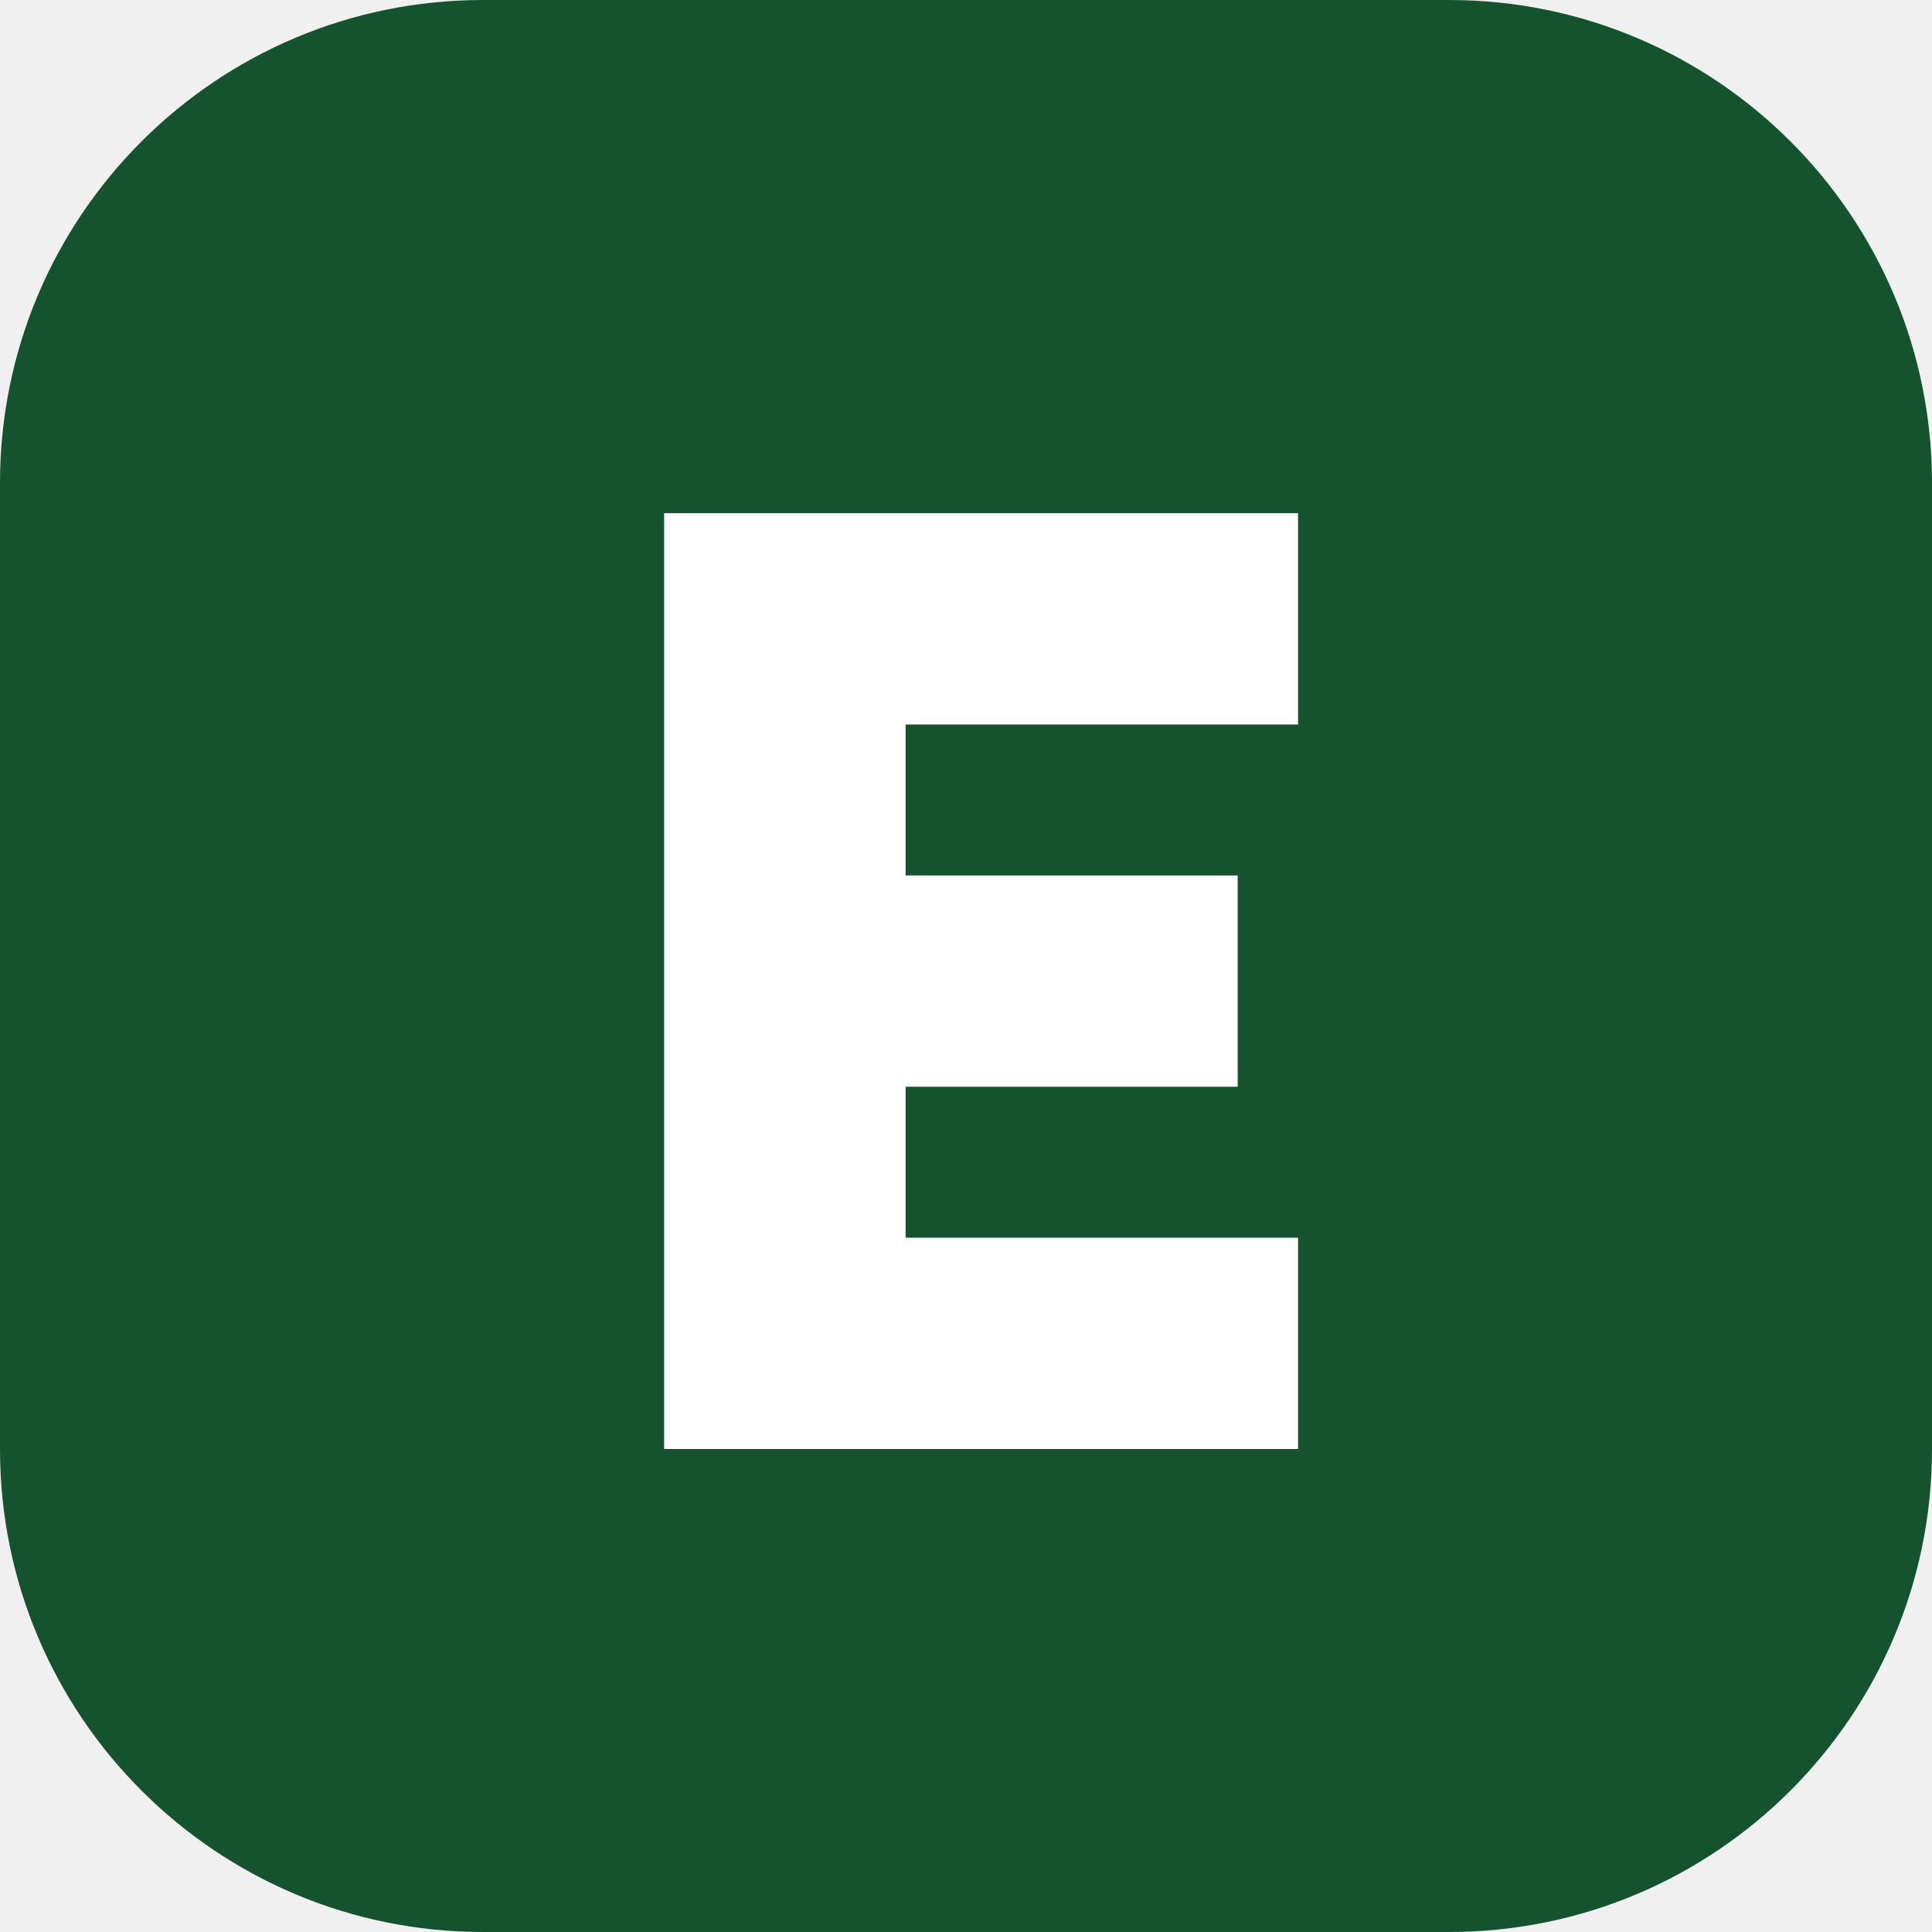
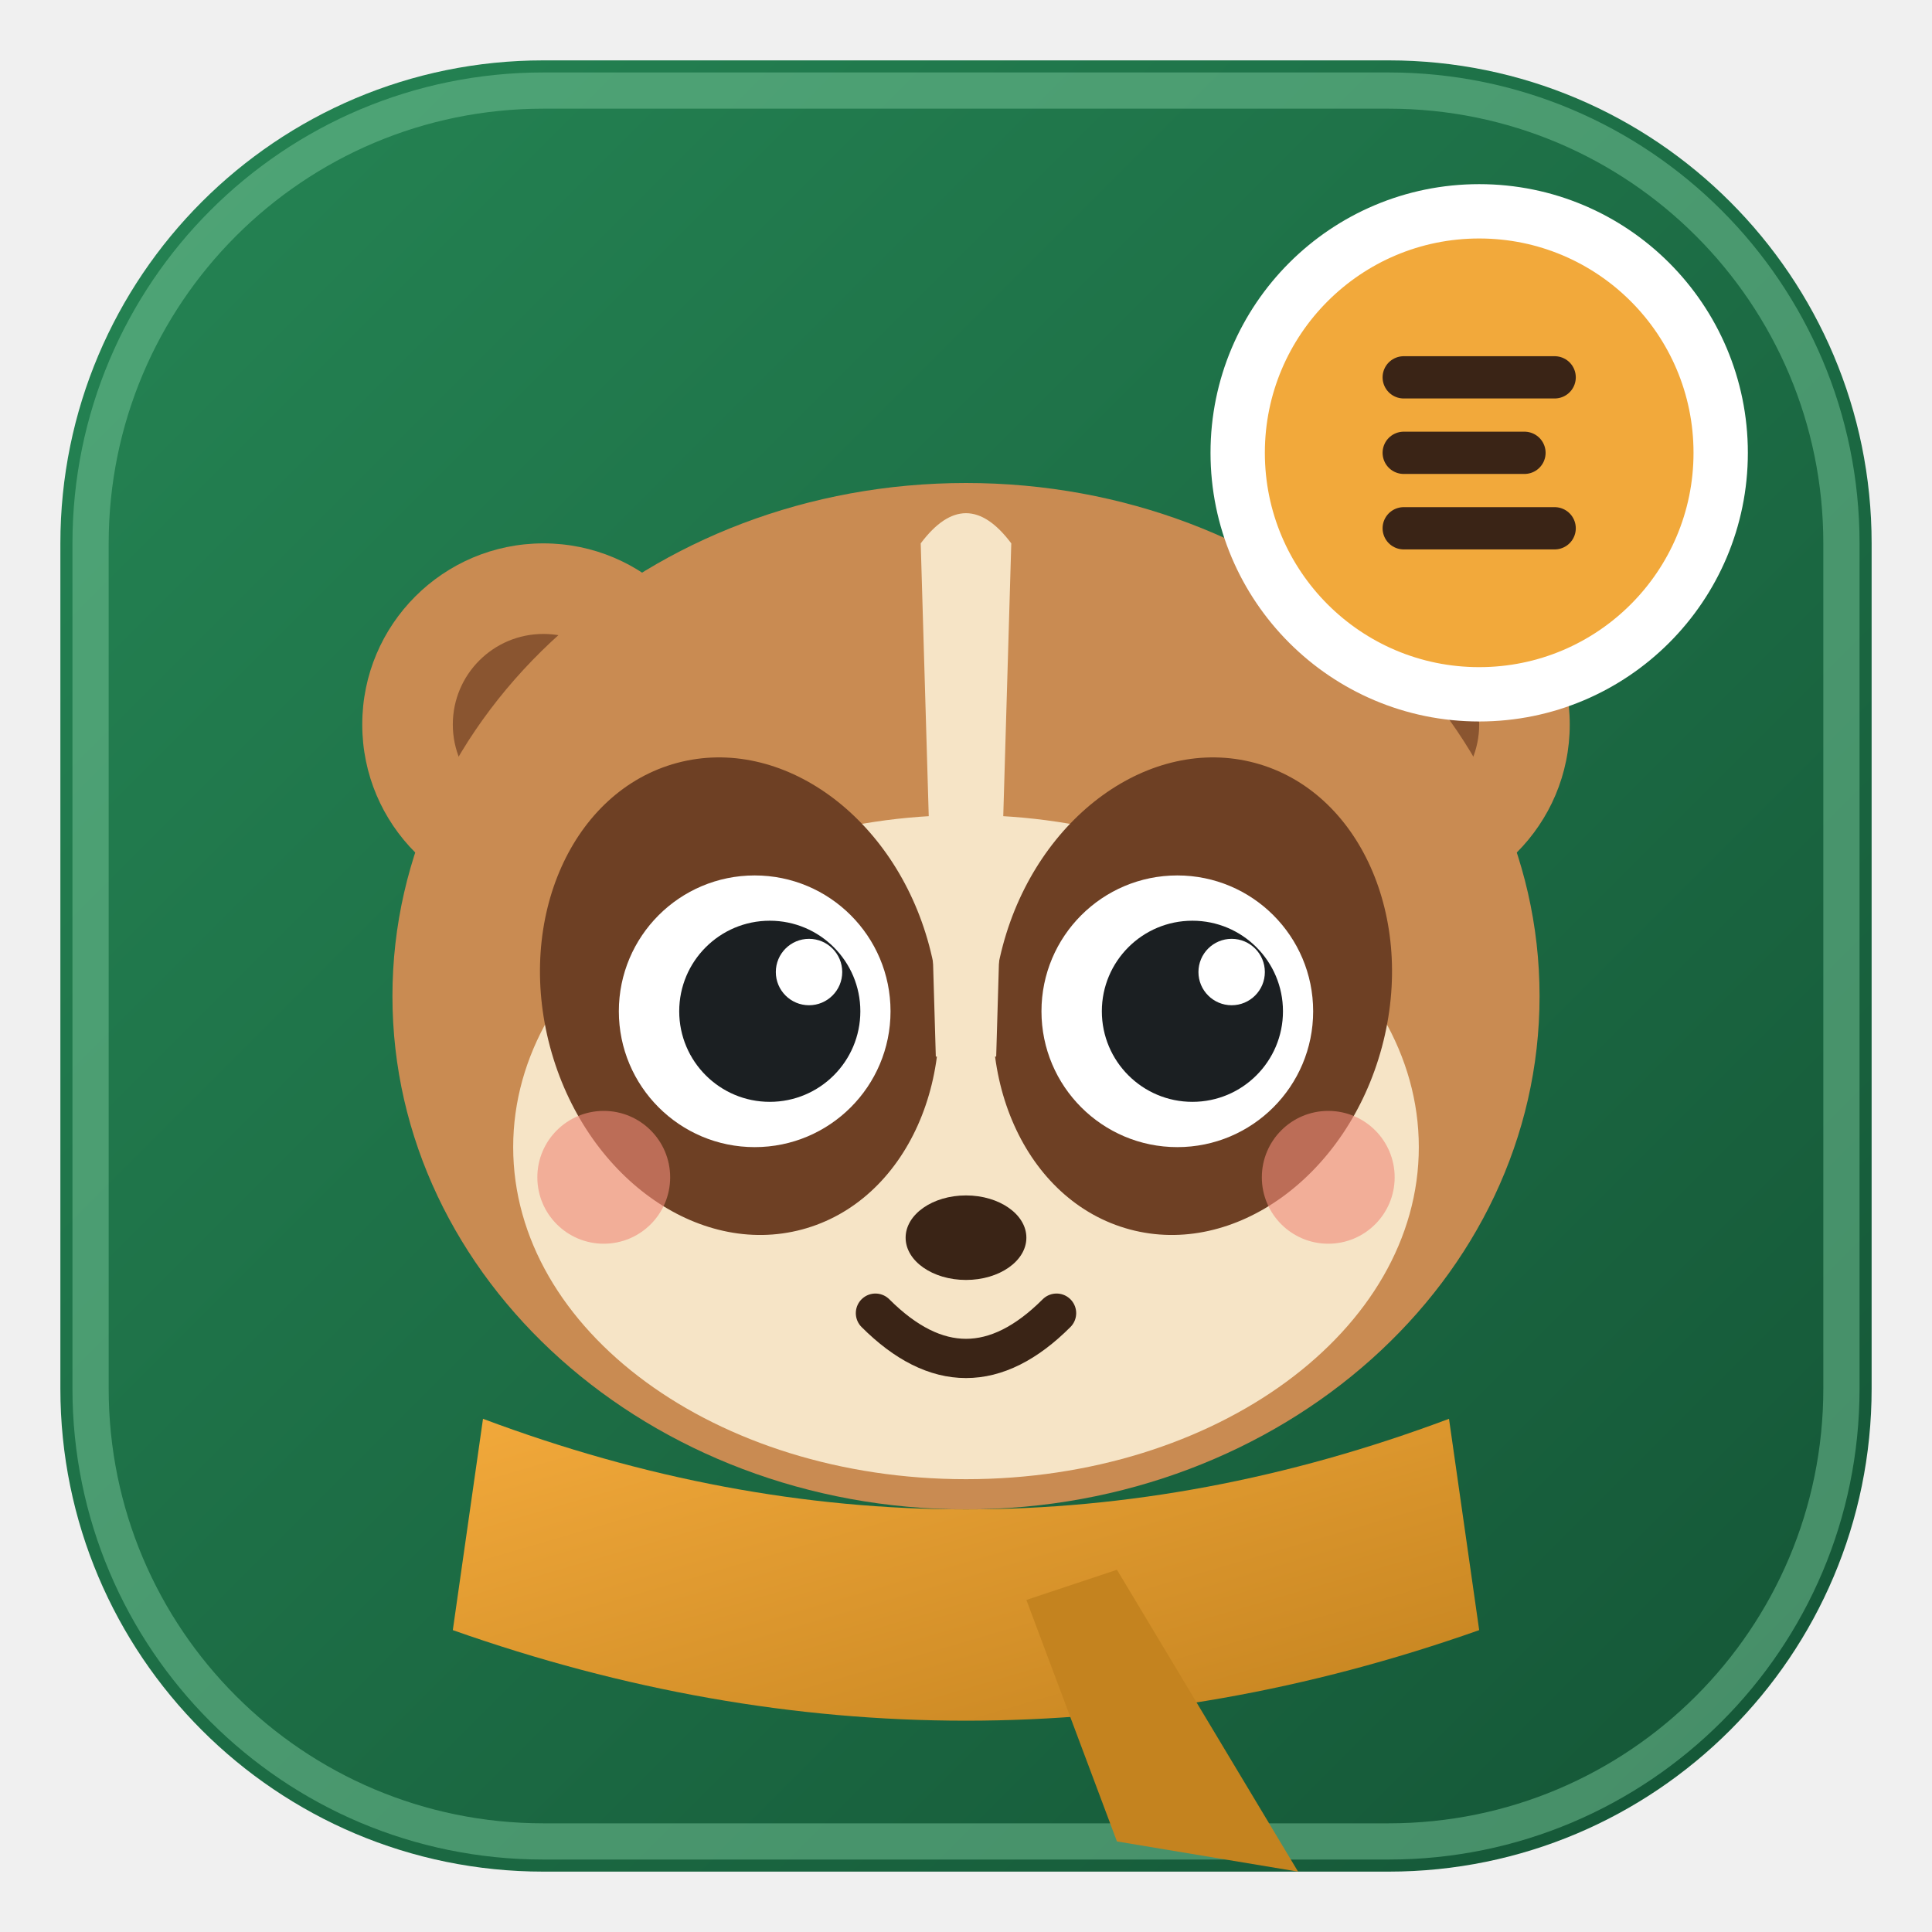
<svg xmlns="http://www.w3.org/2000/svg" viewBox="0 0 64 64">
-   <rect width="64" height="64" rx="16" fill="#14532d" />
-   <path d="M22 17h21v7H30v5h11v7H30v5h13v7H22z" fill="#fff" />
+   <defs>
+     <linearGradient id="g" x1="0%" y1="0%" x2="100%" y2="100%">
+       <stop offset="0%" stop-color="#258554" />
+       <stop offset="100%" stop-color="#145536" />
+     </linearGradient>
+     <linearGradient id="s" x1="0%" y1="0%" x2="100%" y2="100%">
+       <stop offset="0%" stop-color="#F2A93B" />
+       <stop offset="100%" stop-color="#C4831F" />
+     </linearGradient>
+     <clipPath id="c">
+       <rect x="2" y="2" width="60" height="60" rx="16" ry="16" />
+     </clipPath>
+   </defs>
+   <rect x="2" y="2" width="60" height="60" rx="16" ry="16" fill="url(#g)" />
+   <rect x="3" y="3" width="58" height="58" rx="15" ry="15" fill="none" stroke="#79c79a" stroke-width="1.2" stroke-opacity="0.5" />
+   <g clip-path="url(#c)">
+     <circle cx="18" cy="24" r="6" fill="#C98B52" />
+     <circle cx="18" cy="24" r="3" fill="#8A5530" />
+     <circle cx="46" cy="24" r="6" fill="#C98B52" />
+     <circle cx="46" cy="24" r="3" fill="#8A5530" />
+     <ellipse cx="32" cy="33" rx="19" ry="17" fill="#C98B52" />
+     <ellipse cx="32" cy="38" rx="15" ry="11" fill="#F6E4C6" />
+     <ellipse cx="24.5" cy="33" rx="6.5" ry="8" fill="#6E4024" transform="rotate(-15 24.5 33)" />
+     <ellipse cx="39.5" cy="33" rx="6.5" ry="8" fill="#6E4024" transform="rotate(15 39.5 33)" />
+     <path d="M30.5 18 Q32 16 33.5 18 L33 35 L31 35 Z" fill="#F6E4C6" />
+     <circle cx="25" cy="33.5" r="4.5" fill="#FFFFFF" />
+     <circle cx="39" cy="33.5" r="4.5" fill="#FFFFFF" />
+     <circle cx="25.5" cy="33.5" r="3" fill="#1B1F22" />
+     <circle cx="39.5" cy="33.5" r="3" fill="#1B1F22" />
+     <circle cx="26.8" cy="32.2" r="1.1" fill="#FFFFFF" />
+     <circle cx="40.8" cy="32.2" r="1.1" fill="#FFFFFF" />
+     <ellipse cx="32" cy="41" rx="2" ry="1.4" fill="#3A2416" />
+     <path d="M29 43.5 Q32 46.5 35 43.5" stroke="#3A2416" stroke-width="1.3" fill="none" stroke-linecap="round" />
+     <circle cx="20" cy="39" r="2.2" fill="#F08A7A" opacity="0.6" />
+     <circle cx="44" cy="39" r="2.2" fill="#F08A7A" opacity="0.6" />
+     <path d="M16 47 Q32 53 48 47 L49 54 Q32 60 15 54 Z" fill="url(#s)" />
+     <path d="M37 52 L43 62 L37 61 L34 53 Z" fill="#C4831F" />
+   </g>
+   <circle cx="49" cy="15" r="8" fill="#F2A93B" stroke="#ffffff" stroke-width="1.8" />
+   <path d="M46.5 12.5 H51.5 M46.5 15 H50.5 M46.5 17.5 H51.5" stroke="#3A2416" stroke-width="1.4" stroke-linecap="round" />
</svg>
